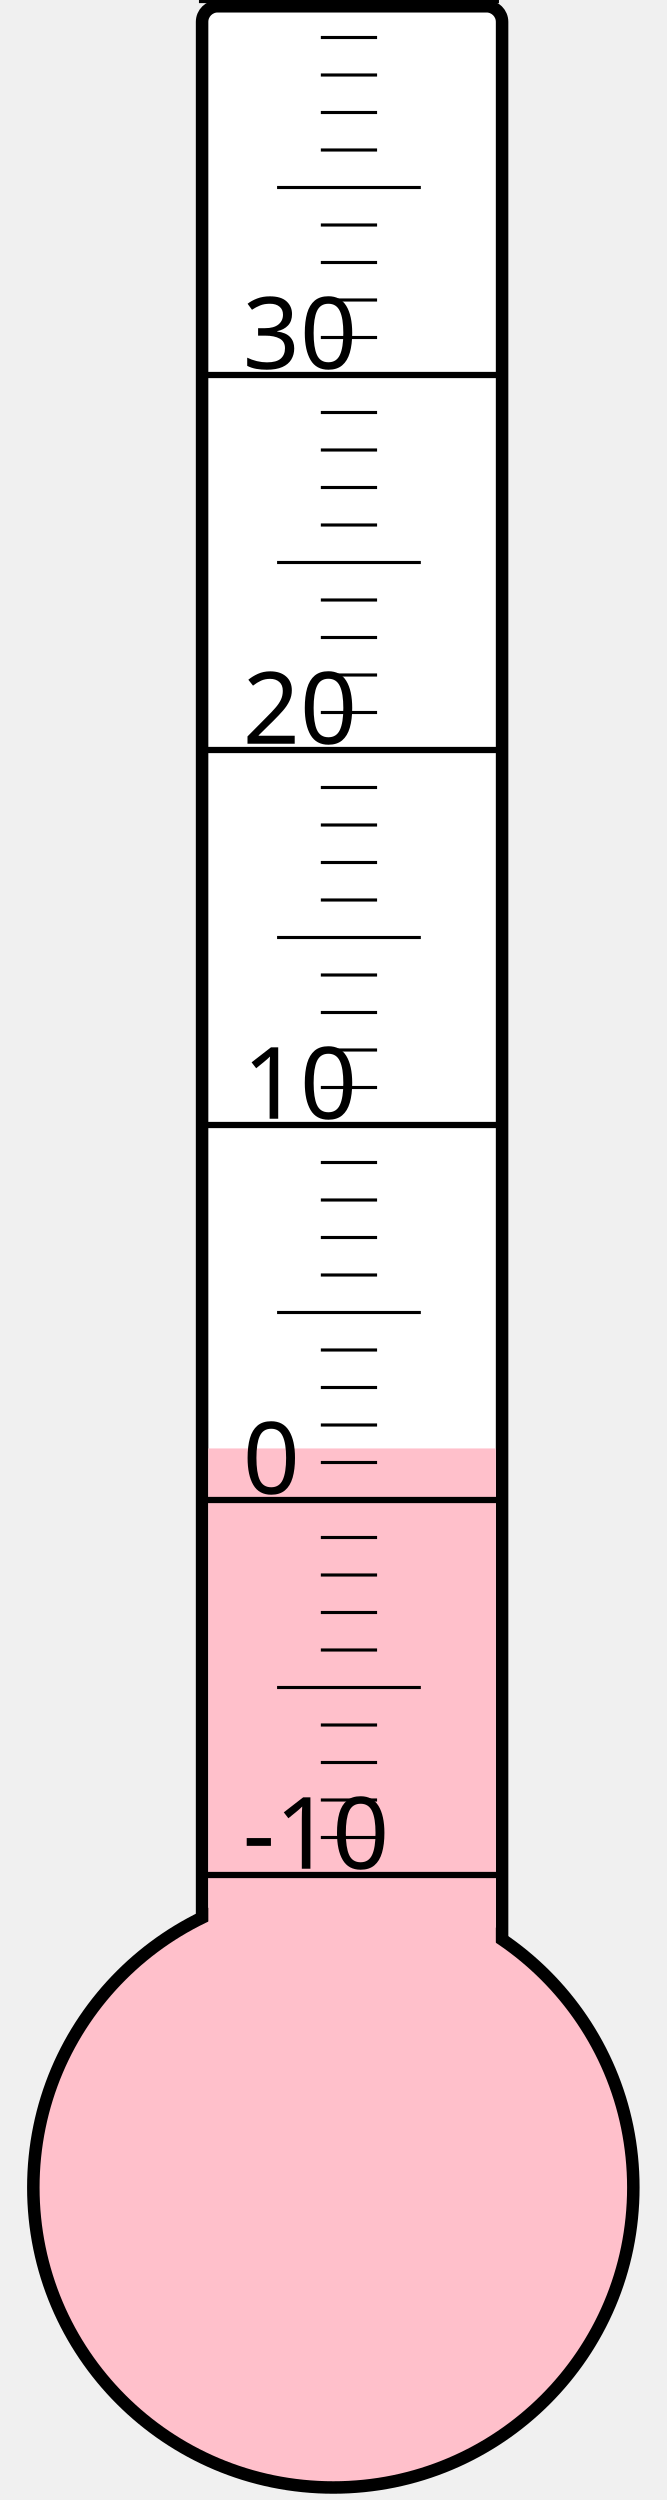
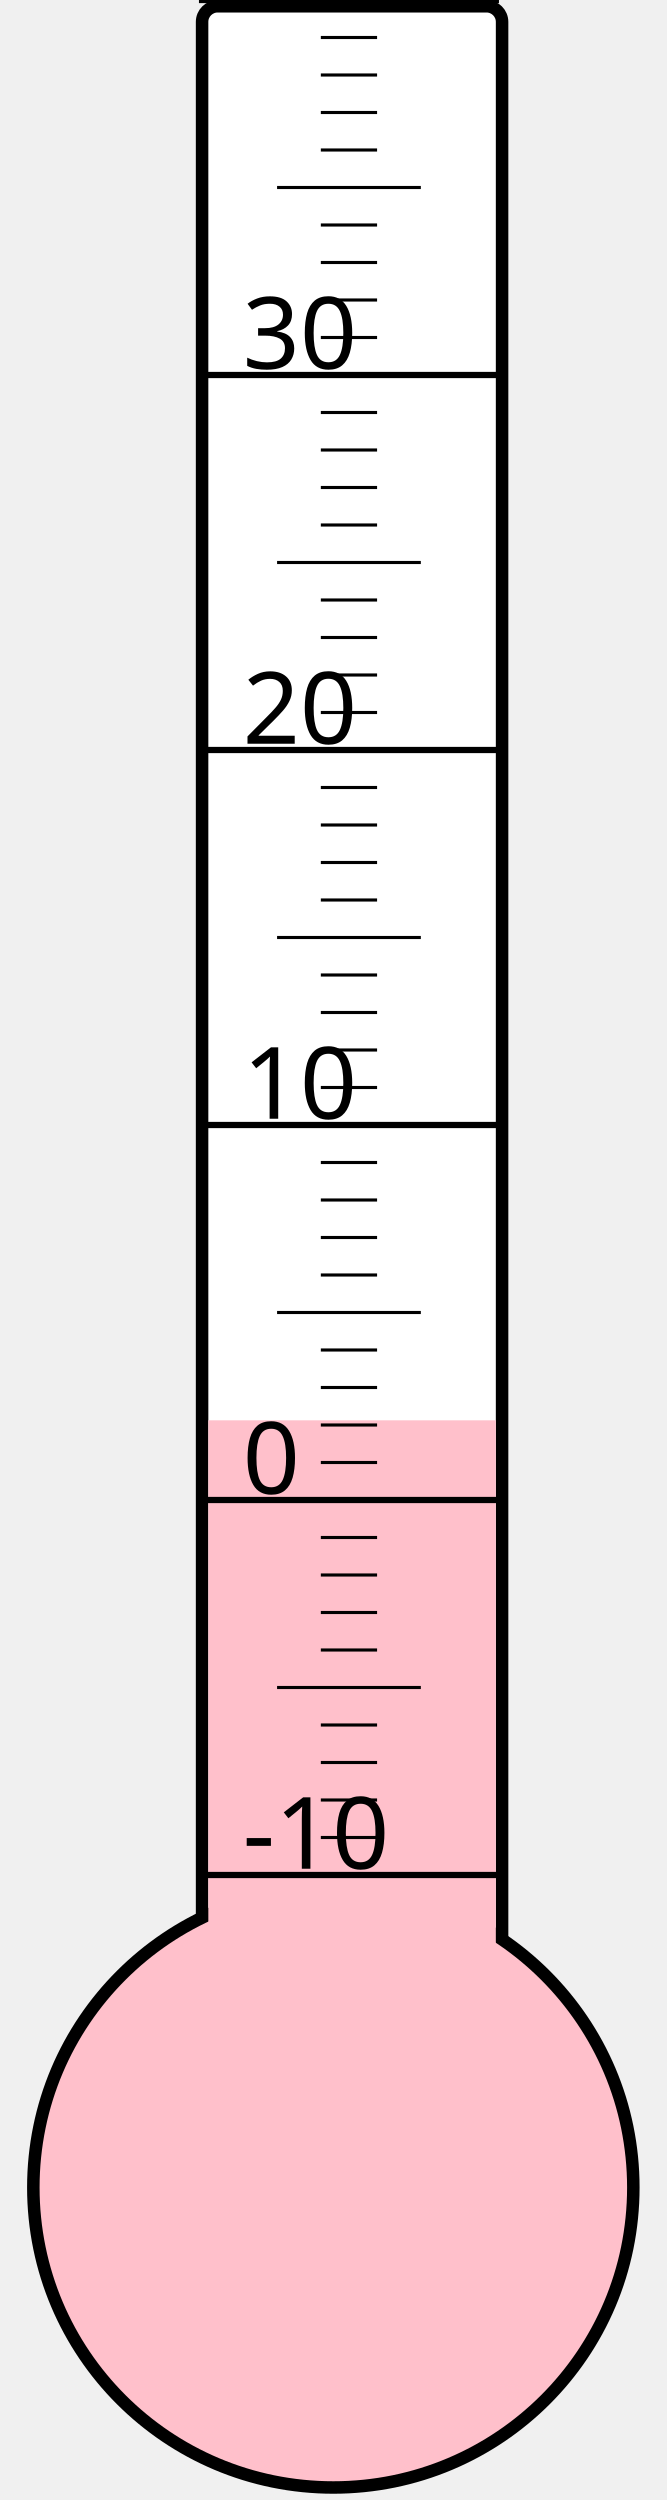
<svg xmlns="http://www.w3.org/2000/svg" width="40px" height="150px" viewBox="0 0 200 800">
  <rect width="200" height="800" x="0" y="0" style="fill: #ffffeb; fill-opacity: 0;" />
  <rect width="96" height="680" x="58" y="2" rx="5" ry="5" style="fill: white; fill-opacity: 1; stroke: black; stroke-width: 4;" />
  <circle cx="100" cy="700" r="96" style="fill: pink; stroke: black; stroke-width: 4;" />
-   <rect width="92" height="236.5" x="60" y="463.5" style="fill: pink; fill-opacity: 1; stroke-width: 0;" />
+   <rect width="92" height="245.5" x="60" y="454.5" style="fill: pink; fill-opacity: 1; stroke-width: 0;" />
  <text x="71" y="598" style="font-family: sans-serif; font-size: 24pt;">-10</text>
  <text x="71" y="478" style="font-family: sans-serif; font-size: 24pt;">0</text>
  <text x="71" y="358" style="font-family: sans-serif; font-size: 24pt;">10</text>
  <text x="71" y="238" style="font-family: sans-serif; font-size: 24pt;">20</text>
  <text x="71" y="118" style="font-family: sans-serif; font-size: 24pt;">30</text>
  <g style="stroke: black;">
    <line x1="57" y1="600" x2="153" y2="600" style="stroke-width: 2;" />
    <line x1="96" y1="588" x2="114" y2="588" style="stroke-width: 1;" />
    <line x1="96" y1="576" x2="114" y2="576" style="stroke-width: 1;" />
    <line x1="96" y1="564" x2="114" y2="564" style="stroke-width: 1;" />
    <line x1="96" y1="552" x2="114" y2="552" style="stroke-width: 1;" />
    <line x1="82" y1="540" x2="128" y2="540" style="stroke-width: 1;" />
    <line x1="96" y1="528" x2="114" y2="528" style="stroke-width: 1;" />
    <line x1="96" y1="516" x2="114" y2="516" style="stroke-width: 1;" />
    <line x1="96" y1="504" x2="114" y2="504" style="stroke-width: 1;" />
    <line x1="96" y1="492" x2="114" y2="492" style="stroke-width: 1;" />
    <line x1="57" y1="480" x2="153" y2="480" style="stroke-width: 2;" />
    <line x1="96" y1="468" x2="114" y2="468" style="stroke-width: 1;" />
    <line x1="96" y1="456" x2="114" y2="456" style="stroke-width: 1;" />
    <line x1="96" y1="444" x2="114" y2="444" style="stroke-width: 1;" />
    <line x1="96" y1="432" x2="114" y2="432" style="stroke-width: 1;" />
    <line x1="82" y1="420" x2="128" y2="420" style="stroke-width: 1;" />
    <line x1="96" y1="408" x2="114" y2="408" style="stroke-width: 1;" />
    <line x1="96" y1="396" x2="114" y2="396" style="stroke-width: 1;" />
    <line x1="96" y1="384" x2="114" y2="384" style="stroke-width: 1;" />
    <line x1="96" y1="372" x2="114" y2="372" style="stroke-width: 1;" />
    <line x1="57" y1="360" x2="153" y2="360" style="stroke-width: 2;" />
    <line x1="96" y1="348" x2="114" y2="348" style="stroke-width: 1;" />
    <line x1="96" y1="336" x2="114" y2="336" style="stroke-width: 1;" />
    <line x1="96" y1="324" x2="114" y2="324" style="stroke-width: 1;" />
    <line x1="96" y1="312" x2="114" y2="312" style="stroke-width: 1;" />
    <line x1="82" y1="300" x2="128" y2="300" style="stroke-width: 1;" />
    <line x1="96" y1="288" x2="114" y2="288" style="stroke-width: 1;" />
    <line x1="96" y1="276" x2="114" y2="276" style="stroke-width: 1;" />
    <line x1="96" y1="264" x2="114" y2="264" style="stroke-width: 1;" />
    <line x1="96" y1="252" x2="114" y2="252" style="stroke-width: 1;" />
    <line x1="57" y1="240" x2="153" y2="240" style="stroke-width: 2;" />
    <line x1="96" y1="228" x2="114" y2="228" style="stroke-width: 1;" />
    <line x1="96" y1="216" x2="114" y2="216" style="stroke-width: 1;" />
    <line x1="96" y1="204" x2="114" y2="204" style="stroke-width: 1;" />
    <line x1="96" y1="192" x2="114" y2="192" style="stroke-width: 1;" />
    <line x1="82" y1="180" x2="128" y2="180" style="stroke-width: 1;" />
    <line x1="96" y1="168" x2="114" y2="168" style="stroke-width: 1;" />
    <line x1="96" y1="156" x2="114" y2="156" style="stroke-width: 1;" />
    <line x1="96" y1="144" x2="114" y2="144" style="stroke-width: 1;" />
    <line x1="96" y1="132" x2="114" y2="132" style="stroke-width: 1;" />
    <line x1="57" y1="120" x2="153" y2="120" style="stroke-width: 2;" />
    <line x1="96" y1="108" x2="114" y2="108" style="stroke-width: 1;" />
    <line x1="96" y1="96" x2="114" y2="96" style="stroke-width: 1;" />
    <line x1="96" y1="84" x2="114" y2="84" style="stroke-width: 1;" />
    <line x1="96" y1="72" x2="114" y2="72" style="stroke-width: 1;" />
    <line x1="82" y1="60" x2="128" y2="60" style="stroke-width: 1;" />
    <line x1="96" y1="48" x2="114" y2="48" style="stroke-width: 1;" />
    <line x1="96" y1="36" x2="114" y2="36" style="stroke-width: 1;" />
    <line x1="96" y1="24" x2="114" y2="24" style="stroke-width: 1;" />
    <line x1="96" y1="12" x2="114" y2="12" style="stroke-width: 1;" />
    <line x1="57" y1="0" x2="153" y2="0" style="stroke-width: 2;" />
  </g>
</svg>
